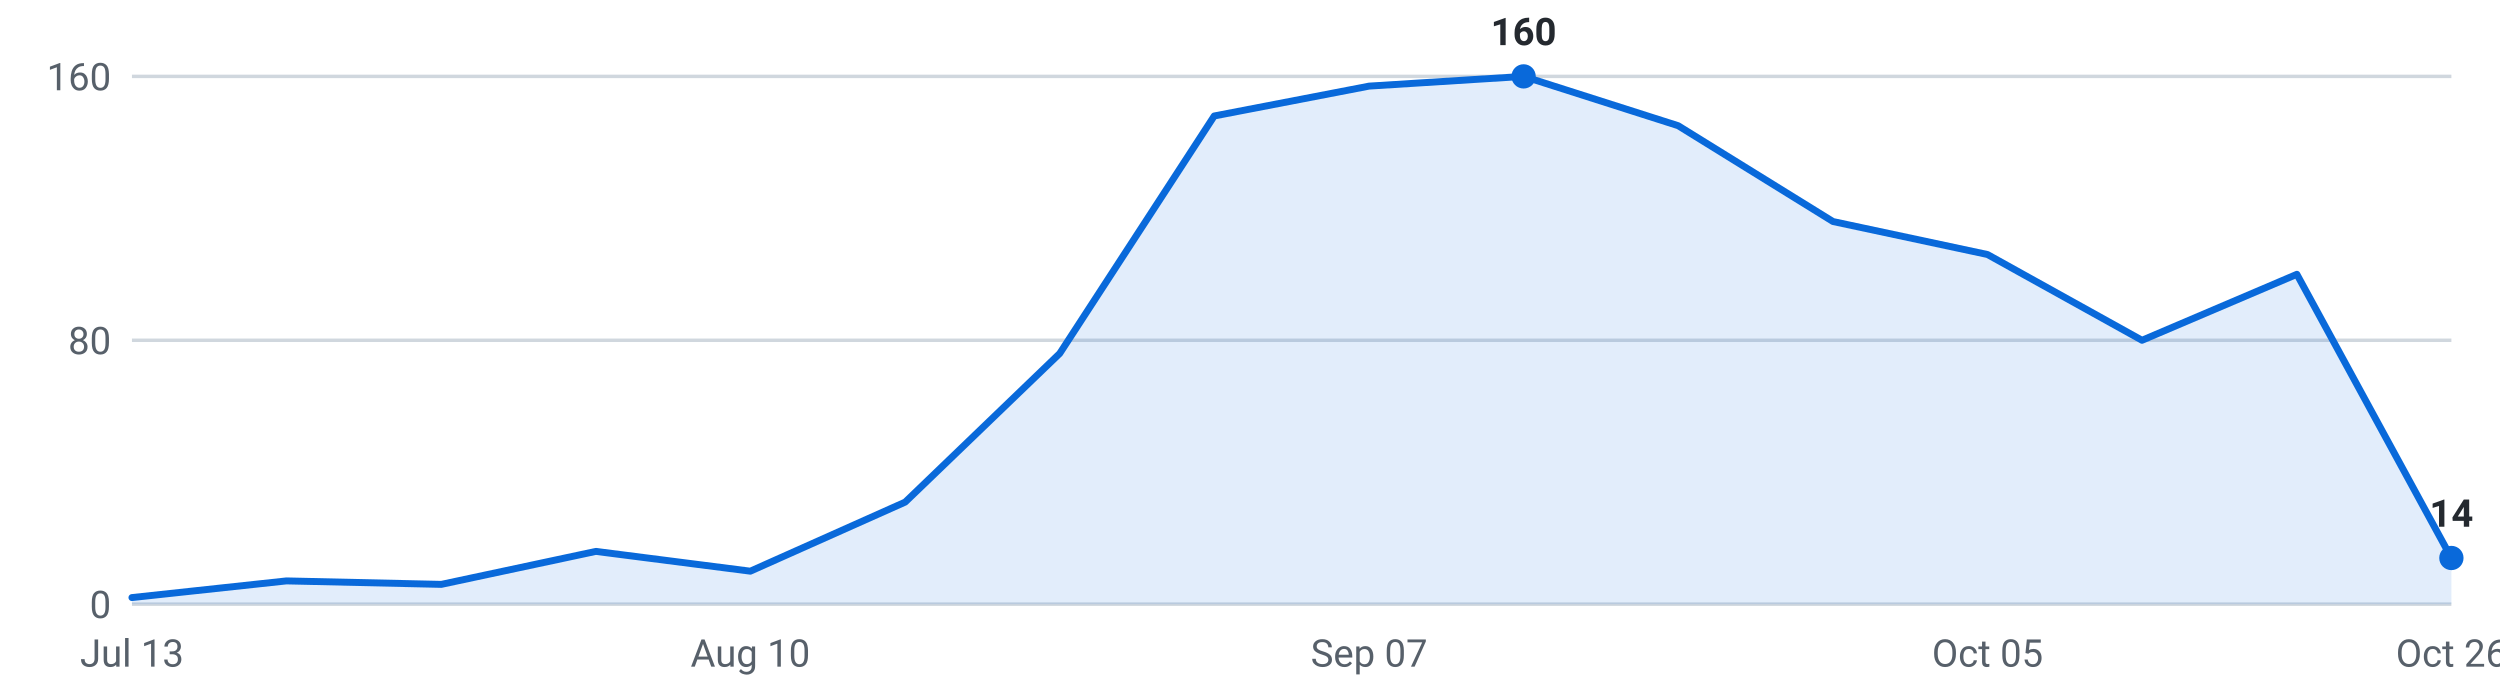
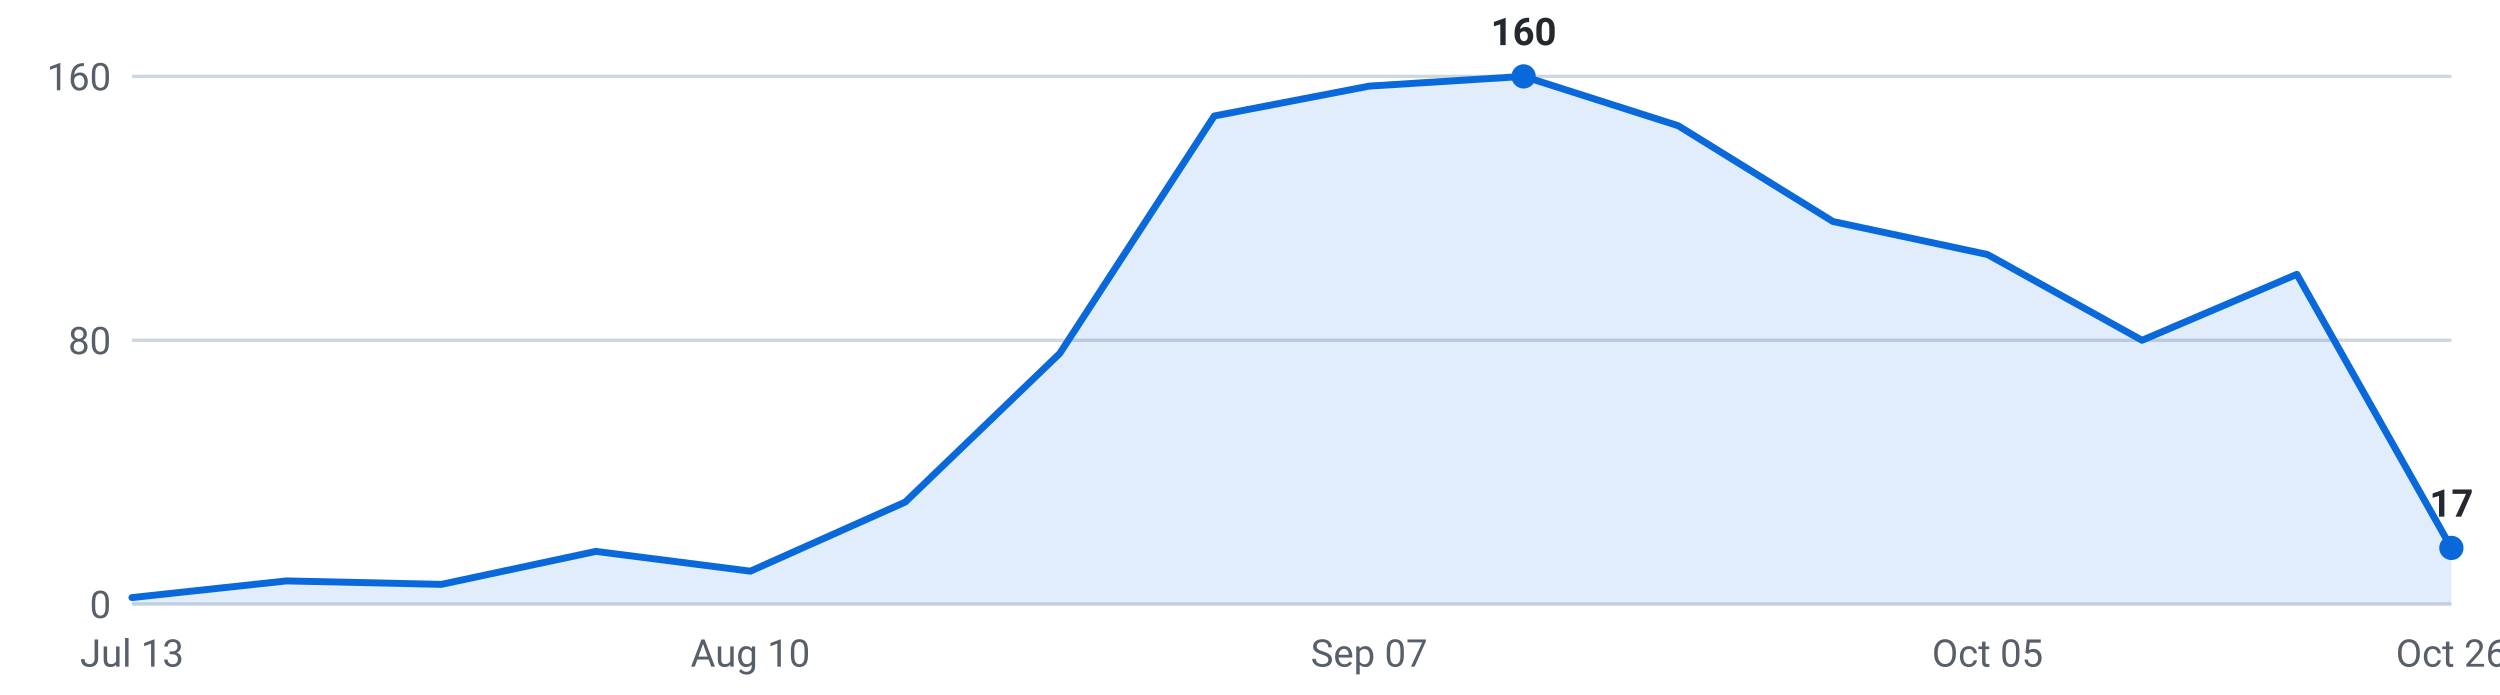
<svg xmlns="http://www.w3.org/2000/svg" viewBox="0 0 720 200" width="720" height="200" role="img" aria-label="Internships posted per week, last 16 weeks">
  <g font-family="-apple-system,Segoe UI,Roboto,sans-serif" font-size="11">
    <line x1="38" y1="174.0" x2="706" y2="174.0" stroke="#d0d7de" stroke-width="1" />
    <text x="32" y="178.0" text-anchor="end" fill="#57606a">0</text>
    <line x1="38" y1="98.0" x2="706" y2="98.0" stroke="#d0d7de" stroke-width="1" />
    <text x="32" y="102.0" text-anchor="end" fill="#57606a">80</text>
    <line x1="38" y1="22.0" x2="706" y2="22.0" stroke="#d0d7de" stroke-width="1" />
    <text x="32" y="26.0" text-anchor="end" fill="#57606a">160</text>
-     <path d="M38.0,174 L38.0,172.1 L82.5,167.3 L127.1,168.3 L171.6,158.8 L216.1,164.5 L260.7,144.6 L305.2,101.8 L349.7,33.4 L394.3,24.8 L438.8,22.0 L483.3,36.2 L527.9,63.8 L572.4,73.3 L616.9,98.0 L661.5,79.0 L706.0,160.7 L706.0,174 Z" fill="#0969da" fill-opacity="0.12" />
-     <polyline points="38.0,172.1 82.5,167.3 127.1,168.3 171.6,158.8 216.1,164.5 260.7,144.6 305.2,101.8 349.7,33.4 394.3,24.8 438.8,22.0 483.3,36.2 527.9,63.8 572.4,73.3 616.9,98.0 661.5,79.0 706.0,160.7" fill="none" stroke="#0969da" stroke-width="2" stroke-linejoin="round" stroke-linecap="round" />
+     <path d="M38.0,174 L38.0,172.1 L82.5,167.3 L127.1,168.3 L171.6,158.8 L216.1,164.5 L260.7,144.6 L305.2,101.8 L349.7,33.4 L394.3,24.8 L438.8,22.0 L483.3,36.2 L527.9,63.8 L572.4,73.3 L616.9,98.0 L661.5,79.0 L706.0,157.8 L706.0,174 Z" fill="#0969da" fill-opacity="0.12" />
+     <polyline points="38.0,172.1 82.5,167.3 127.1,168.3 171.6,158.8 216.1,164.5 260.7,144.6 305.2,101.8 349.7,33.4 394.3,24.8 438.8,22.0 483.3,36.2 527.9,63.8 572.4,73.3 616.9,98.0 661.5,79.0 706.0,157.8" fill="none" stroke="#0969da" stroke-width="2" stroke-linejoin="round" stroke-linecap="round" />
    <circle cx="438.8" cy="22.0" r="3.5" fill="#0969da" />
    <text x="438.8" y="13.0" text-anchor="middle" fill="#24292f" font-weight="600">160</text>
-     <circle cx="706.0" cy="160.7" r="3.5" fill="#0969da" />
-     <text x="706.0" y="151.7" text-anchor="middle" fill="#24292f" font-weight="600">14</text>
+     <circle cx="706.0" cy="157.8" r="3.5" fill="#0969da" />
+     <text x="706.0" y="148.8" text-anchor="middle" fill="#24292f" font-weight="600">17</text>
    <text x="38.0" y="192" text-anchor="middle" fill="#57606a">Jul 13</text>
    <text x="216.1" y="192" text-anchor="middle" fill="#57606a">Aug 10</text>
    <text x="394.3" y="192" text-anchor="middle" fill="#57606a">Sep 07</text>
    <text x="572.4" y="192" text-anchor="middle" fill="#57606a">Oct 05</text>
    <text x="706.0" y="192" text-anchor="middle" fill="#57606a">Oct 26</text>
  </g>
</svg>
